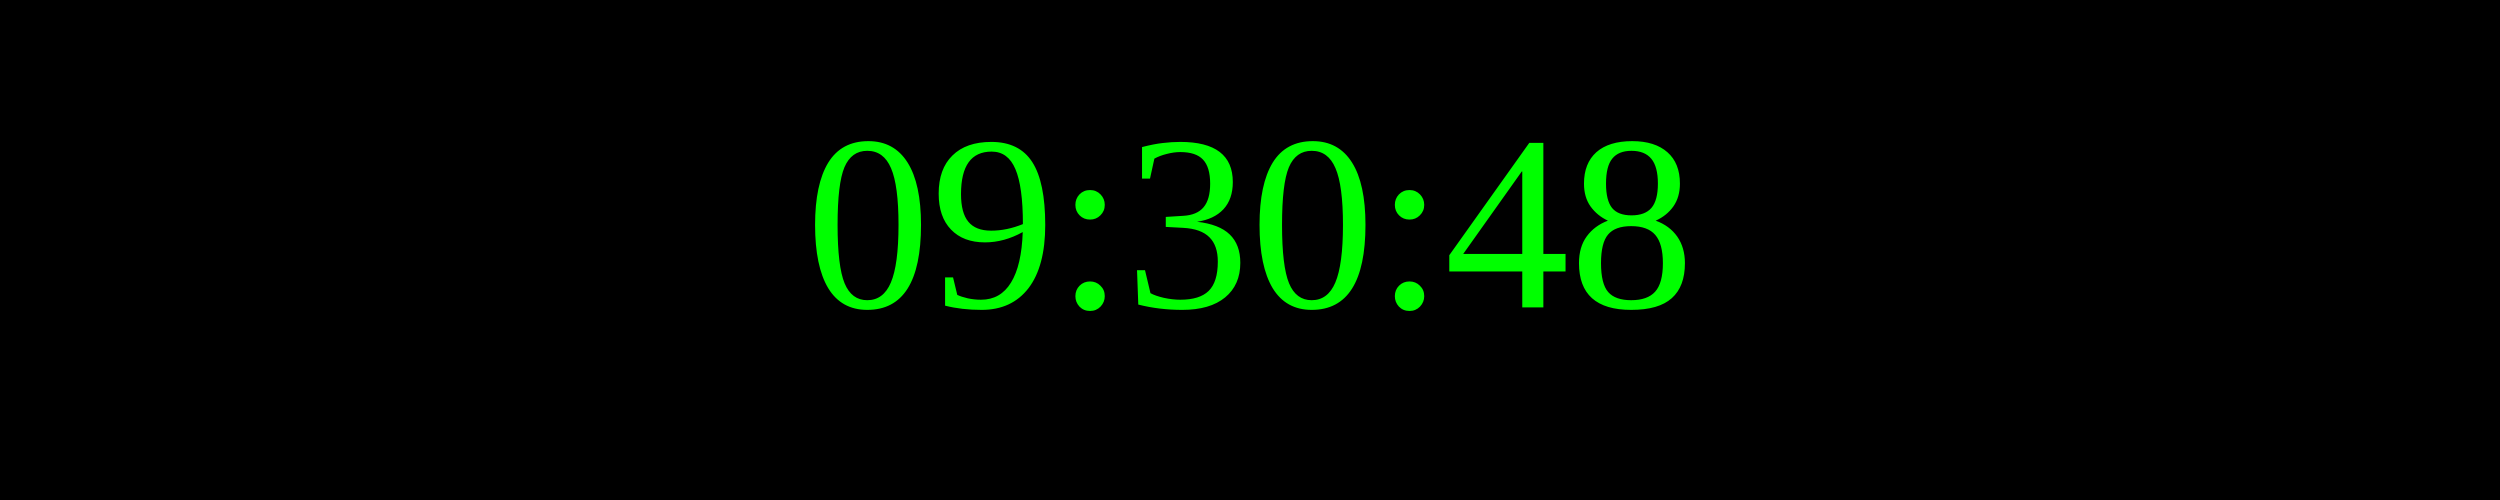
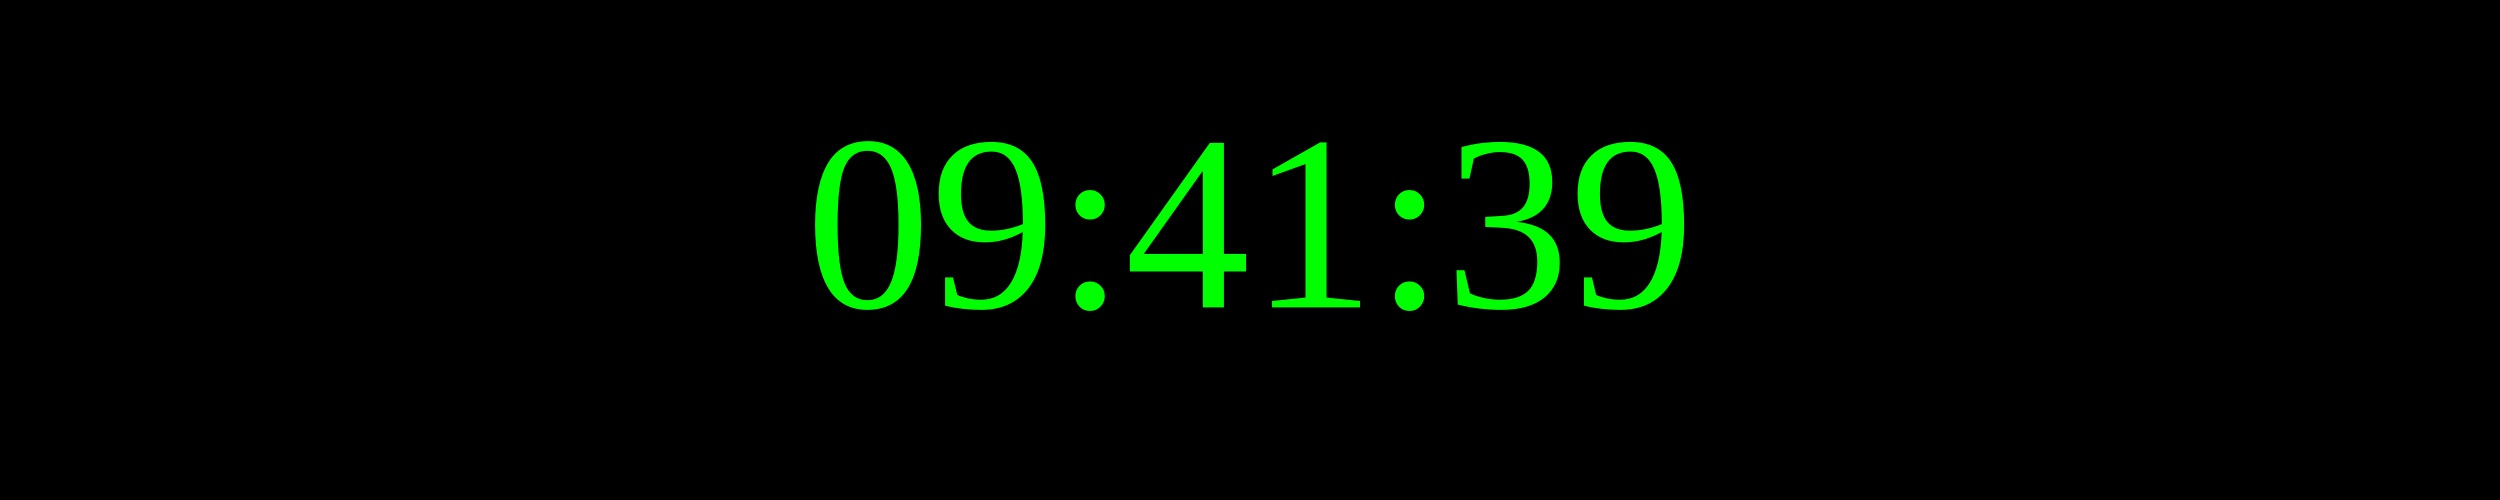
<svg xmlns="http://www.w3.org/2000/svg" width="250" height="50">
  <rect width="100%" height="100%" fill="black" />
  <text x="50%" y="50%" font-size="25" fill="lime" text-anchor="middle" dominant-baseline="middle">
- 09:30:48
+ 09:41:39
</text>
</svg>
